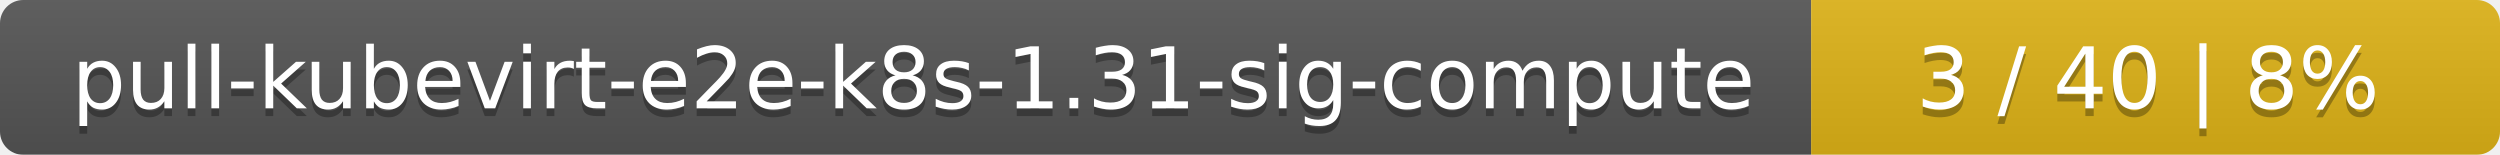
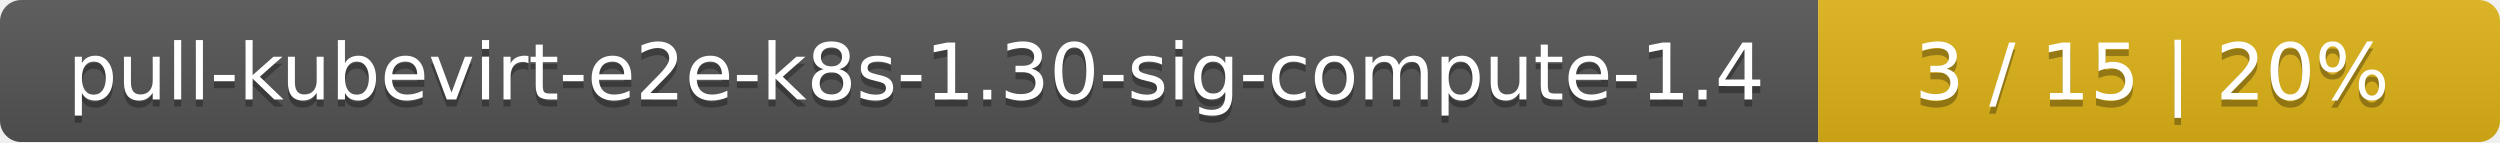
- <svg xmlns="http://www.w3.org/2000/svg" width="323" height="20">
+ <svg xmlns="http://www.w3.org/2000/svg" width="352" height="20">
  <linearGradient id="smooth" x2="0" y2="100%">
    <stop offset="0" stop-color="#bbb" stop-opacity=".1" />
    <stop offset="1" stop-opacity=".1" />
  </linearGradient>
  <mask id="round">
-     <rect width="323" height="20" rx="3" fill="#fff" />
+     <rect width="352" height="20" rx="3" fill="#fff" />
  </mask>
  <g mask="url(#round)">
-     <rect width="234" height="20" fill="#555" />
-     <rect x="234" width="89" height="20" fill="#dfb317" />
-     <rect width="323" height="20" fill="url(#smooth)" />
+     <rect width="256" height="20" fill="#555" />
+     <rect x="256" width="96" height="20" fill="#dfb317" />
+     <rect width="352" height="20" fill="url(#smooth)" />
  </g>
  <g fill="#fff" text-anchor="middle" font-family="DejaVu Sans,Verdana,Geneva,sans-serif" font-size="11">
-     <text x="118" y="15" fill="#010101" fill-opacity=".3">pull-kubevirt-e2e-k8s-1.31-sig-compute</text>
-     <text x="118" y="14">pull-kubevirt-e2e-k8s-1.31-sig-compute</text>
-     <text x="277.5" y="15" fill="#010101" fill-opacity=".3">3 / 40    |    8%</text>
-     <text x="277.5" y="14">3 / 40    |    8%</text>
+     <text x="129" y="15" fill="#010101" fill-opacity=".3">pull-kubevirt-e2e-k8s-1.30-sig-compute-1.4</text>
+     <text x="129" y="14">pull-kubevirt-e2e-k8s-1.30-sig-compute-1.4</text>
+     <text x="303" y="15" fill="#010101" fill-opacity=".3">3 / 15    |    20%</text>
+     <text x="303" y="14">3 / 15    |    20%</text>
  </g>
</svg>
